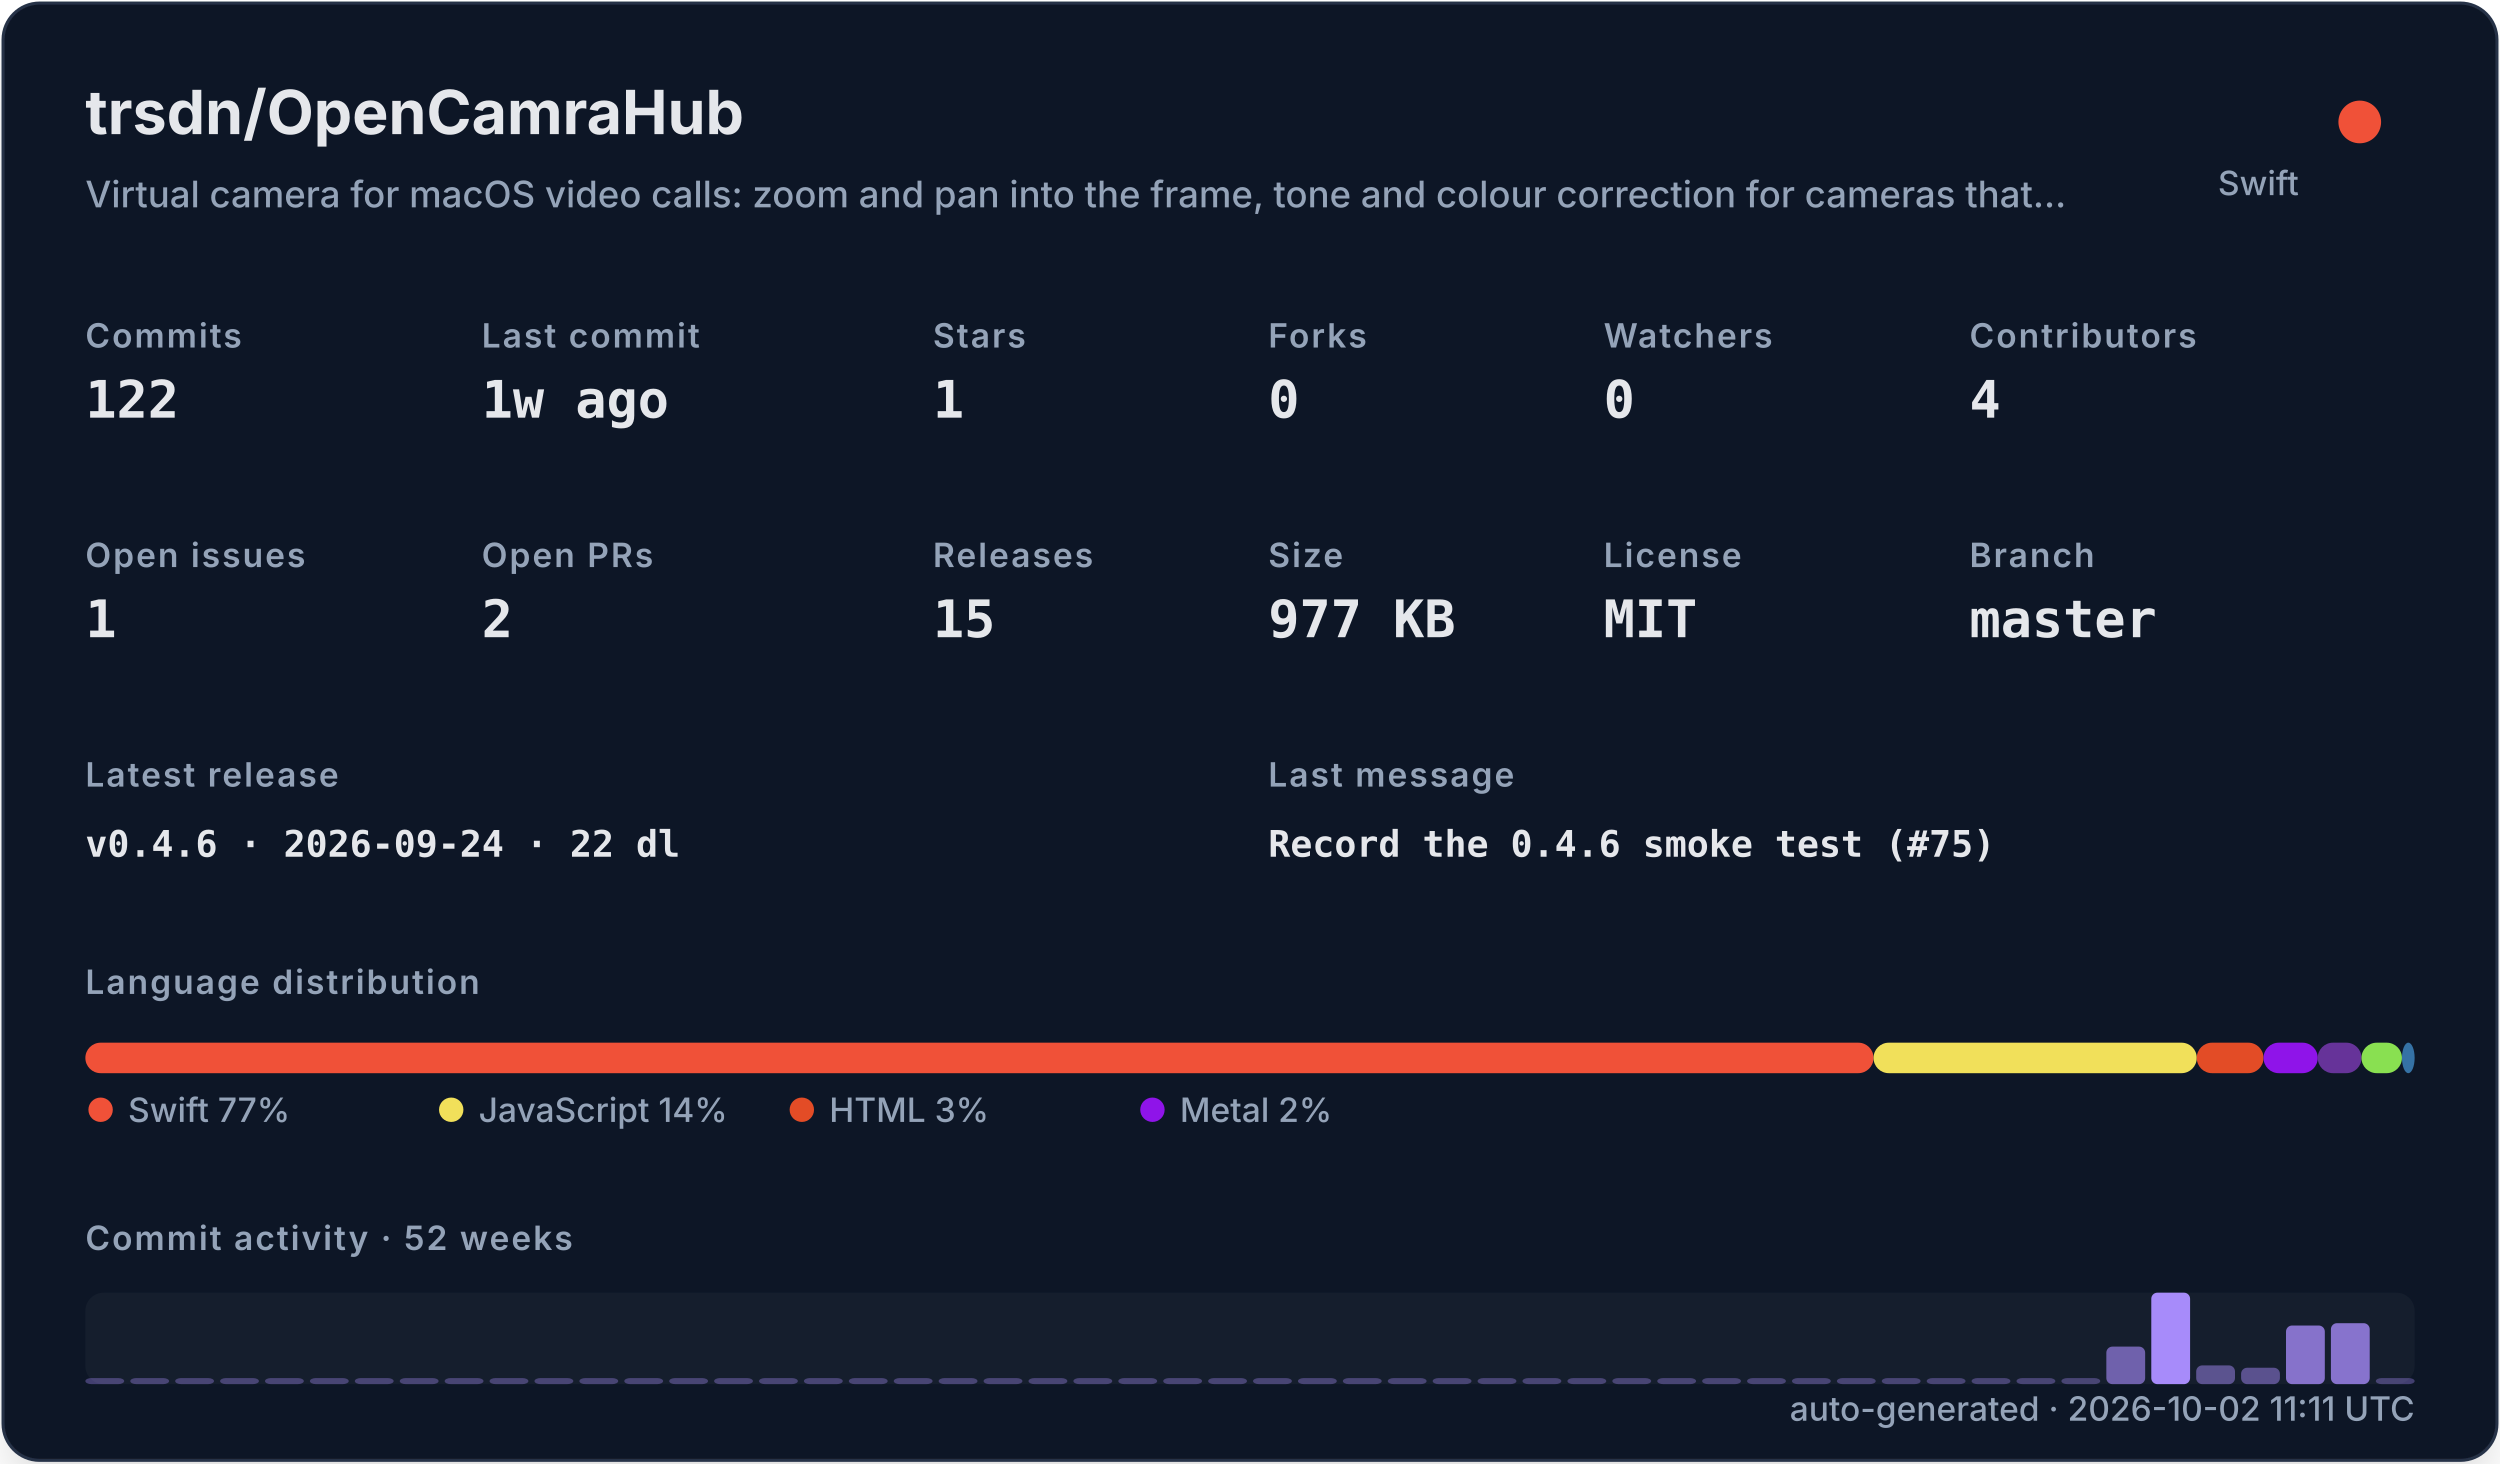
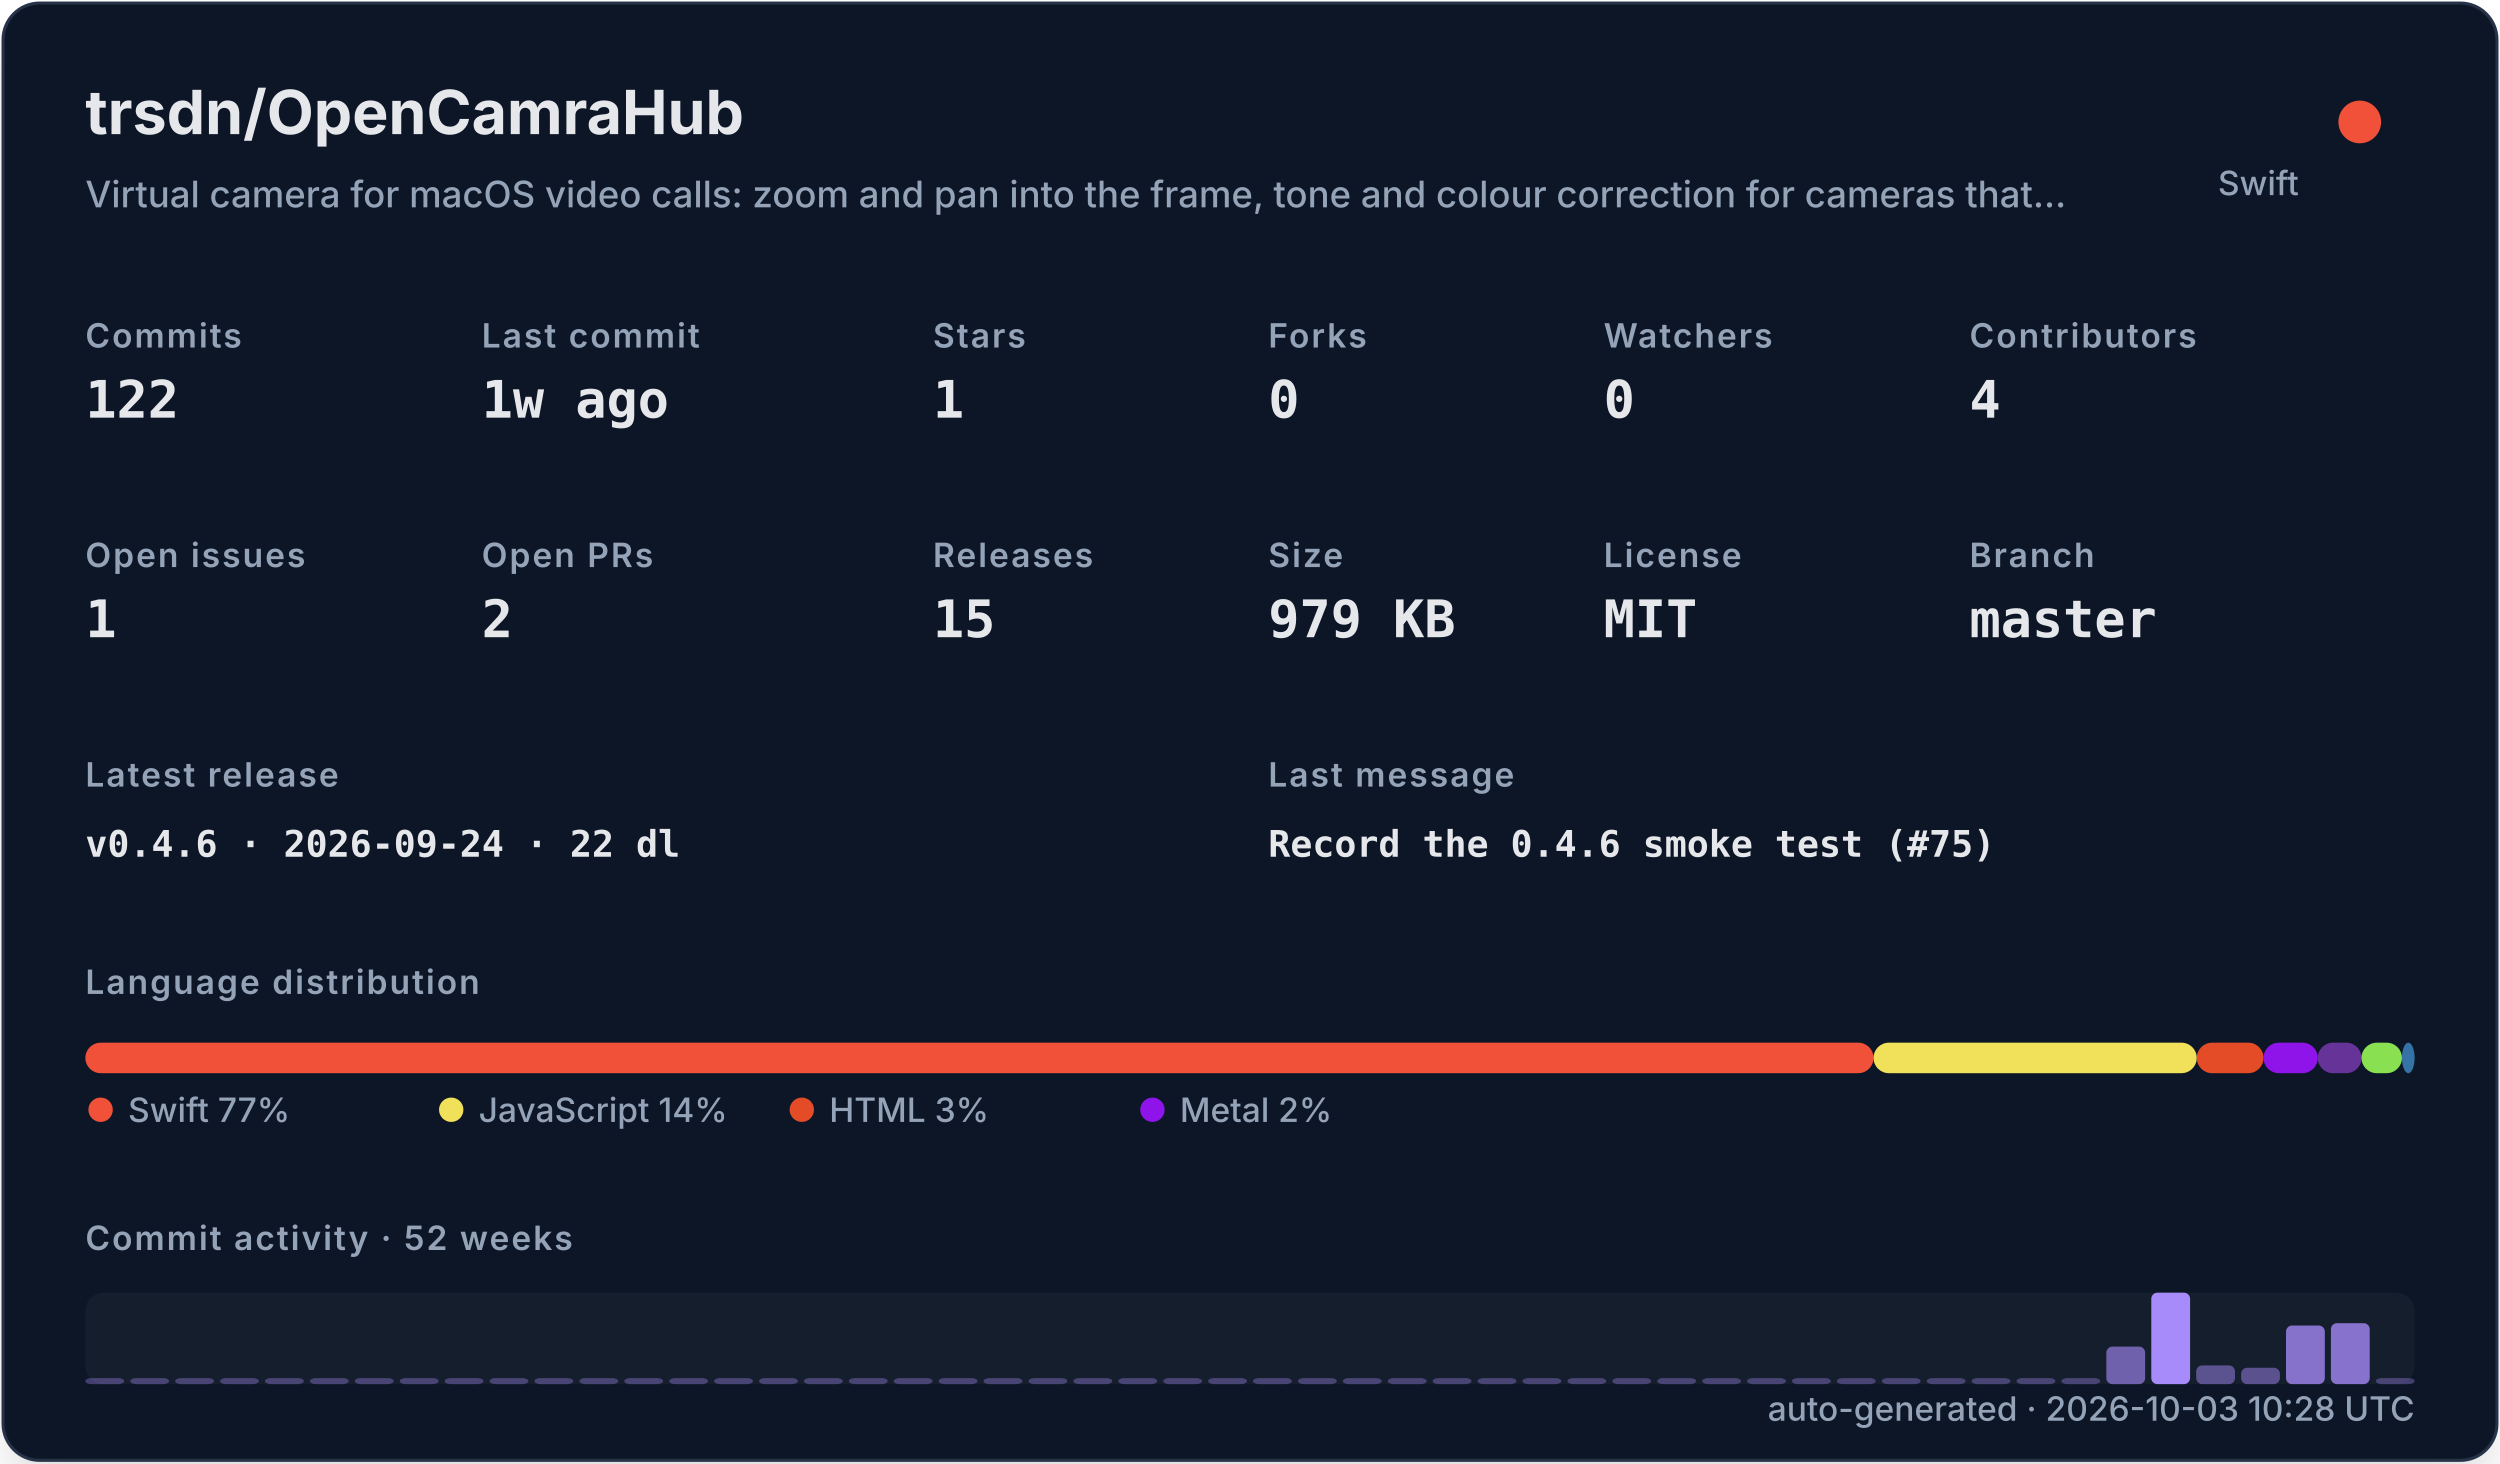
<svg xmlns="http://www.w3.org/2000/svg" width="820" height="480" viewBox="0 0 820 480" role="img">
  <defs>
    <filter id="shadow" x="-10%" y="-10%" width="120%" height="120%">
      <feDropShadow dx="0" dy="8" stdDeviation="10" flood-color="#000000" flood-opacity="0.16" />
    </filter>
    <style>
    .title { font: 700 20px -apple-system,BlinkMacSystemFont,"Segoe UI",sans-serif; fill: #e5e7eb; }
    .subtitle { font: 500 12px -apple-system,BlinkMacSystemFont,"Segoe UI",sans-serif; fill: #94a3b8; }
    .label { font: 600 11px -apple-system,BlinkMacSystemFont,"Segoe UI",sans-serif; fill: #94a3b8; text-transform: uppercase; letter-spacing: .06em; }
    .value { font: 700 17px ui-monospace,SFMono-Regular,Menlo,monospace; fill: #e5e7eb; }
    .small { font: 500 11px -apple-system,BlinkMacSystemFont,"Segoe UI",sans-serif; fill: #94a3b8; }
    .tiny { font: 500 10px -apple-system,BlinkMacSystemFont,"Segoe UI",sans-serif; fill: #94a3b8; }
    .mono { font: 650 12px ui-monospace,SFMono-Regular,Menlo,monospace; fill: #e5e7eb; }
  </style>
  </defs>
  <rect x="1" y="1" width="818" height="478" rx="12" fill="#111827" stroke="#263247" filter="url(#shadow)" />
  <text x="28" y="44" class="title">trsdn/OpenCamraHub</text>
  <text x="28" y="68" class="subtitle">Virtual camera for macOS video calls: zoom and pan into the frame, tone and colour correction for cameras that…</text>
  <circle cx="774" cy="40" r="7" fill="#F05138" />
  <text x="754" y="64" text-anchor="end" class="small">Swift</text>
  <text x="28" y="114" class="label">Commits</text>
  <text x="28" y="137" class="value">122</text>
  <text x="158" y="114" class="label">Last commit</text>
  <text x="158" y="137" class="value">1w ago</text>
  <text x="306" y="114" class="label">Stars</text>
  <text x="306" y="137" class="value">1</text>
  <text x="416" y="114" class="label">Forks</text>
  <text x="416" y="137" class="value">0</text>
  <text x="526" y="114" class="label">Watchers</text>
  <text x="526" y="137" class="value">0</text>
  <text x="646" y="114" class="label">Contributors</text>
  <text x="646" y="137" class="value">4</text>
  <text x="28" y="186" class="label">Open issues</text>
  <text x="28" y="209" class="value">1</text>
  <text x="158" y="186" class="label">Open PRs</text>
  <text x="158" y="209" class="value">2</text>
  <text x="306" y="186" class="label">Releases</text>
  <text x="306" y="209" class="value">15</text>
  <text x="416" y="186" class="label">Size</text>
-   <text x="416" y="209" class="value">977 KB</text>
+   <text x="416" y="209" class="value">979 KB</text>
  <text x="526" y="186" class="label">License</text>
  <text x="526" y="209" class="value">MIT</text>
  <text x="646" y="186" class="label">Branch</text>
  <text x="646" y="209" class="value">master</text>
  <text x="28" y="258" class="label">Latest release</text>
  <text x="28" y="281" class="mono">v0.4.6 · 2026-09-24 · 22 dl</text>
  <text x="416" y="258" class="label">Last message</text>
  <text x="416" y="281" class="mono">Record the 0.4.6 smoke test (#75)</text>
  <text x="28" y="326" class="label">Language distribution</text>
  <rect x="28.00" y="342" width="586.52" height="10" rx="5" fill="#F05138" />
  <rect x="614.52" y="342" width="106.02" height="10" rx="5" fill="#f1e05a" />
  <rect x="720.54" y="342" width="21.90" height="10" rx="5" fill="#e34c26" />
  <rect x="742.44" y="342" width="17.78" height="10" rx="5" fill="#8f14e9" />
  <rect x="760.22" y="342" width="14.36" height="10" rx="5" fill="#663399" />
  <rect x="774.57" y="342" width="13.27" height="10" rx="5" fill="#89e051" />
  <rect x="787.85" y="342" width="4.15" height="10" rx="5" fill="#3572A5" />
  <circle cx="33" cy="364" r="4" fill="#F05138" />
  <text x="42" y="368" class="small">Swift 77%</text>
  <circle cx="148" cy="364" r="4" fill="#f1e05a" />
  <text x="157" y="368" class="small">JavaScript 14%</text>
  <circle cx="263" cy="364" r="4" fill="#e34c26" />
  <text x="272" y="368" class="small">HTML 3%</text>
  <circle cx="378" cy="364" r="4" fill="#8f14e9" />
  <text x="387" y="368" class="small">Metal 2%</text>
  <text x="28" y="410" class="label">Commit activity · 52 weeks</text>
  <rect x="28" y="424" width="764" height="30" rx="6" fill="#1f2937" opacity=".42" />
  <rect x="28.00" y="452.00" width="12.73" height="2.00" rx="2" fill="#a78bfa" opacity="0.35" />
  <rect x="42.73" y="452.00" width="12.73" height="2.00" rx="2" fill="#a78bfa" opacity="0.35" />
  <rect x="57.46" y="452.00" width="12.73" height="2.00" rx="2" fill="#a78bfa" opacity="0.35" />
  <rect x="72.19" y="452.00" width="12.73" height="2.00" rx="2" fill="#a78bfa" opacity="0.35" />
  <rect x="86.92" y="452.00" width="12.73" height="2.00" rx="2" fill="#a78bfa" opacity="0.35" />
  <rect x="101.65" y="452.00" width="12.73" height="2.00" rx="2" fill="#a78bfa" opacity="0.35" />
  <rect x="116.38" y="452.00" width="12.73" height="2.00" rx="2" fill="#a78bfa" opacity="0.35" />
  <rect x="131.12" y="452.00" width="12.73" height="2.00" rx="2" fill="#a78bfa" opacity="0.35" />
  <rect x="145.85" y="452.00" width="12.73" height="2.00" rx="2" fill="#a78bfa" opacity="0.35" />
  <rect x="160.58" y="452.00" width="12.73" height="2.00" rx="2" fill="#a78bfa" opacity="0.35" />
  <rect x="175.31" y="452.00" width="12.73" height="2.00" rx="2" fill="#a78bfa" opacity="0.35" />
  <rect x="190.04" y="452.00" width="12.73" height="2.00" rx="2" fill="#a78bfa" opacity="0.35" />
  <rect x="204.77" y="452.00" width="12.73" height="2.00" rx="2" fill="#a78bfa" opacity="0.35" />
  <rect x="219.50" y="452.00" width="12.73" height="2.00" rx="2" fill="#a78bfa" opacity="0.35" />
  <rect x="234.23" y="452.00" width="12.73" height="2.00" rx="2" fill="#a78bfa" opacity="0.35" />
  <rect x="248.96" y="452.00" width="12.73" height="2.00" rx="2" fill="#a78bfa" opacity="0.35" />
  <rect x="263.69" y="452.00" width="12.73" height="2.00" rx="2" fill="#a78bfa" opacity="0.35" />
  <rect x="278.42" y="452.00" width="12.73" height="2.00" rx="2" fill="#a78bfa" opacity="0.35" />
  <rect x="293.15" y="452.00" width="12.73" height="2.00" rx="2" fill="#a78bfa" opacity="0.35" />
  <rect x="307.88" y="452.00" width="12.73" height="2.00" rx="2" fill="#a78bfa" opacity="0.35" />
  <rect x="322.62" y="452.00" width="12.73" height="2.00" rx="2" fill="#a78bfa" opacity="0.35" />
  <rect x="337.35" y="452.00" width="12.73" height="2.00" rx="2" fill="#a78bfa" opacity="0.35" />
  <rect x="352.08" y="452.00" width="12.73" height="2.00" rx="2" fill="#a78bfa" opacity="0.35" />
  <rect x="366.81" y="452.00" width="12.73" height="2.00" rx="2" fill="#a78bfa" opacity="0.35" />
  <rect x="381.54" y="452.00" width="12.73" height="2.00" rx="2" fill="#a78bfa" opacity="0.35" />
  <rect x="396.27" y="452.00" width="12.73" height="2.00" rx="2" fill="#a78bfa" opacity="0.35" />
  <rect x="411.00" y="452.00" width="12.73" height="2.00" rx="2" fill="#a78bfa" opacity="0.35" />
  <rect x="425.73" y="452.00" width="12.73" height="2.00" rx="2" fill="#a78bfa" opacity="0.35" />
  <rect x="440.46" y="452.00" width="12.73" height="2.00" rx="2" fill="#a78bfa" opacity="0.35" />
  <rect x="455.19" y="452.00" width="12.73" height="2.00" rx="2" fill="#a78bfa" opacity="0.35" />
  <rect x="469.92" y="452.00" width="12.73" height="2.00" rx="2" fill="#a78bfa" opacity="0.35" />
  <rect x="484.65" y="452.00" width="12.73" height="2.00" rx="2" fill="#a78bfa" opacity="0.35" />
  <rect x="499.38" y="452.00" width="12.73" height="2.00" rx="2" fill="#a78bfa" opacity="0.35" />
  <rect x="514.12" y="452.00" width="12.73" height="2.00" rx="2" fill="#a78bfa" opacity="0.35" />
  <rect x="528.85" y="452.00" width="12.73" height="2.00" rx="2" fill="#a78bfa" opacity="0.35" />
  <rect x="543.58" y="452.00" width="12.73" height="2.00" rx="2" fill="#a78bfa" opacity="0.35" />
  <rect x="558.31" y="452.00" width="12.73" height="2.00" rx="2" fill="#a78bfa" opacity="0.35" />
  <rect x="573.04" y="452.00" width="12.73" height="2.00" rx="2" fill="#a78bfa" opacity="0.35" />
  <rect x="587.77" y="452.00" width="12.73" height="2.00" rx="2" fill="#a78bfa" opacity="0.35" />
  <rect x="602.50" y="452.00" width="12.73" height="2.00" rx="2" fill="#a78bfa" opacity="0.35" />
  <rect x="617.23" y="452.00" width="12.73" height="2.00" rx="2" fill="#a78bfa" opacity="0.35" />
  <rect x="631.96" y="452.00" width="12.73" height="2.00" rx="2" fill="#a78bfa" opacity="0.35" />
  <rect x="646.69" y="452.00" width="12.73" height="2.00" rx="2" fill="#a78bfa" opacity="0.35" />
  <rect x="661.42" y="452.00" width="12.73" height="2.00" rx="2" fill="#a78bfa" opacity="0.35" />
  <rect x="676.15" y="452.00" width="12.73" height="2.00" rx="2" fill="#a78bfa" opacity="0.35" />
  <rect x="690.88" y="441.69" width="12.73" height="12.31" rx="2" fill="#a78bfa" opacity="0.62" />
  <rect x="705.62" y="424.00" width="12.73" height="30.00" rx="2" fill="#a78bfa" opacity="1.00" />
  <rect x="720.35" y="447.85" width="12.73" height="6.15" rx="2" fill="#a78bfa" opacity="0.48" />
  <rect x="735.08" y="448.62" width="12.73" height="5.38" rx="2" fill="#a78bfa" opacity="0.47" />
  <rect x="749.81" y="434.77" width="12.73" height="19.23" rx="2" fill="#a78bfa" opacity="0.77" />
  <rect x="764.54" y="434.00" width="12.73" height="20.00" rx="2" fill="#a78bfa" opacity="0.78" />
  <rect x="779.27" y="452.00" width="12.73" height="2.00" rx="2" fill="#a78bfa" opacity="0.35" />
-   <text x="792" y="466" text-anchor="end" class="small">auto-generated · 2026-10-02 11:11 UTC</text>
+   <text x="792" y="466" text-anchor="end" class="small">auto-generated · 2026-10-03 10:28 UTC</text>
</svg>
